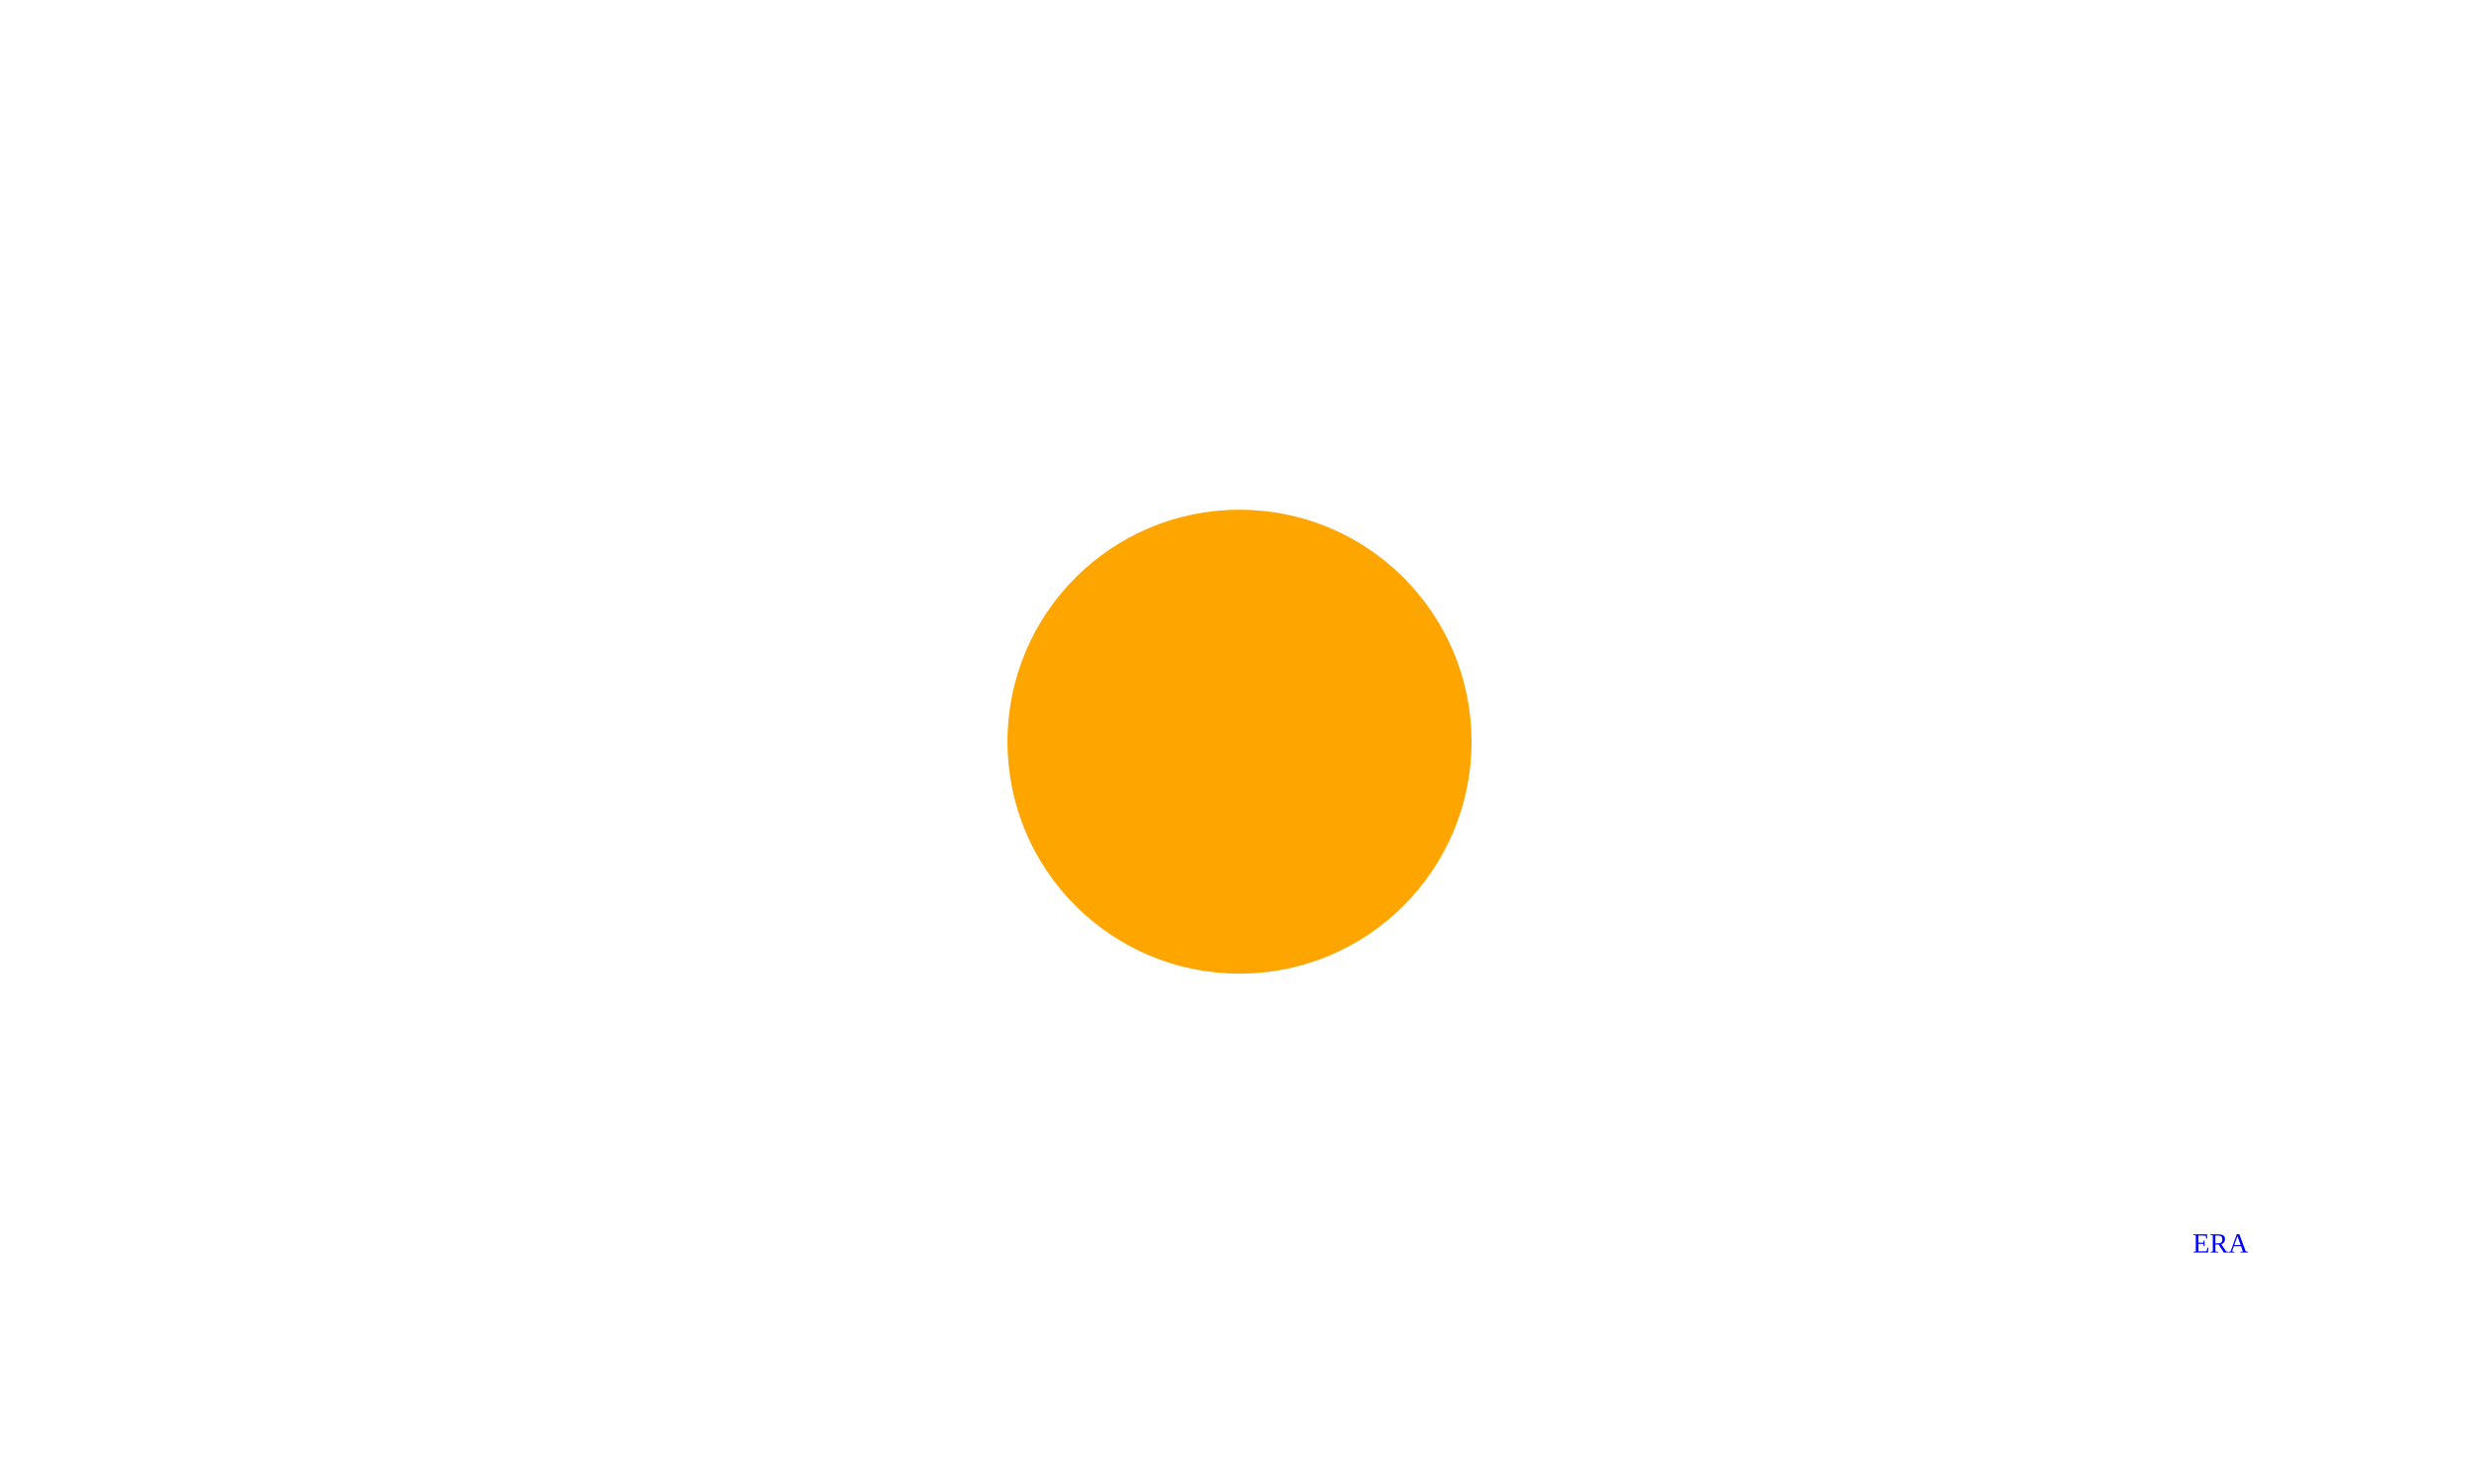
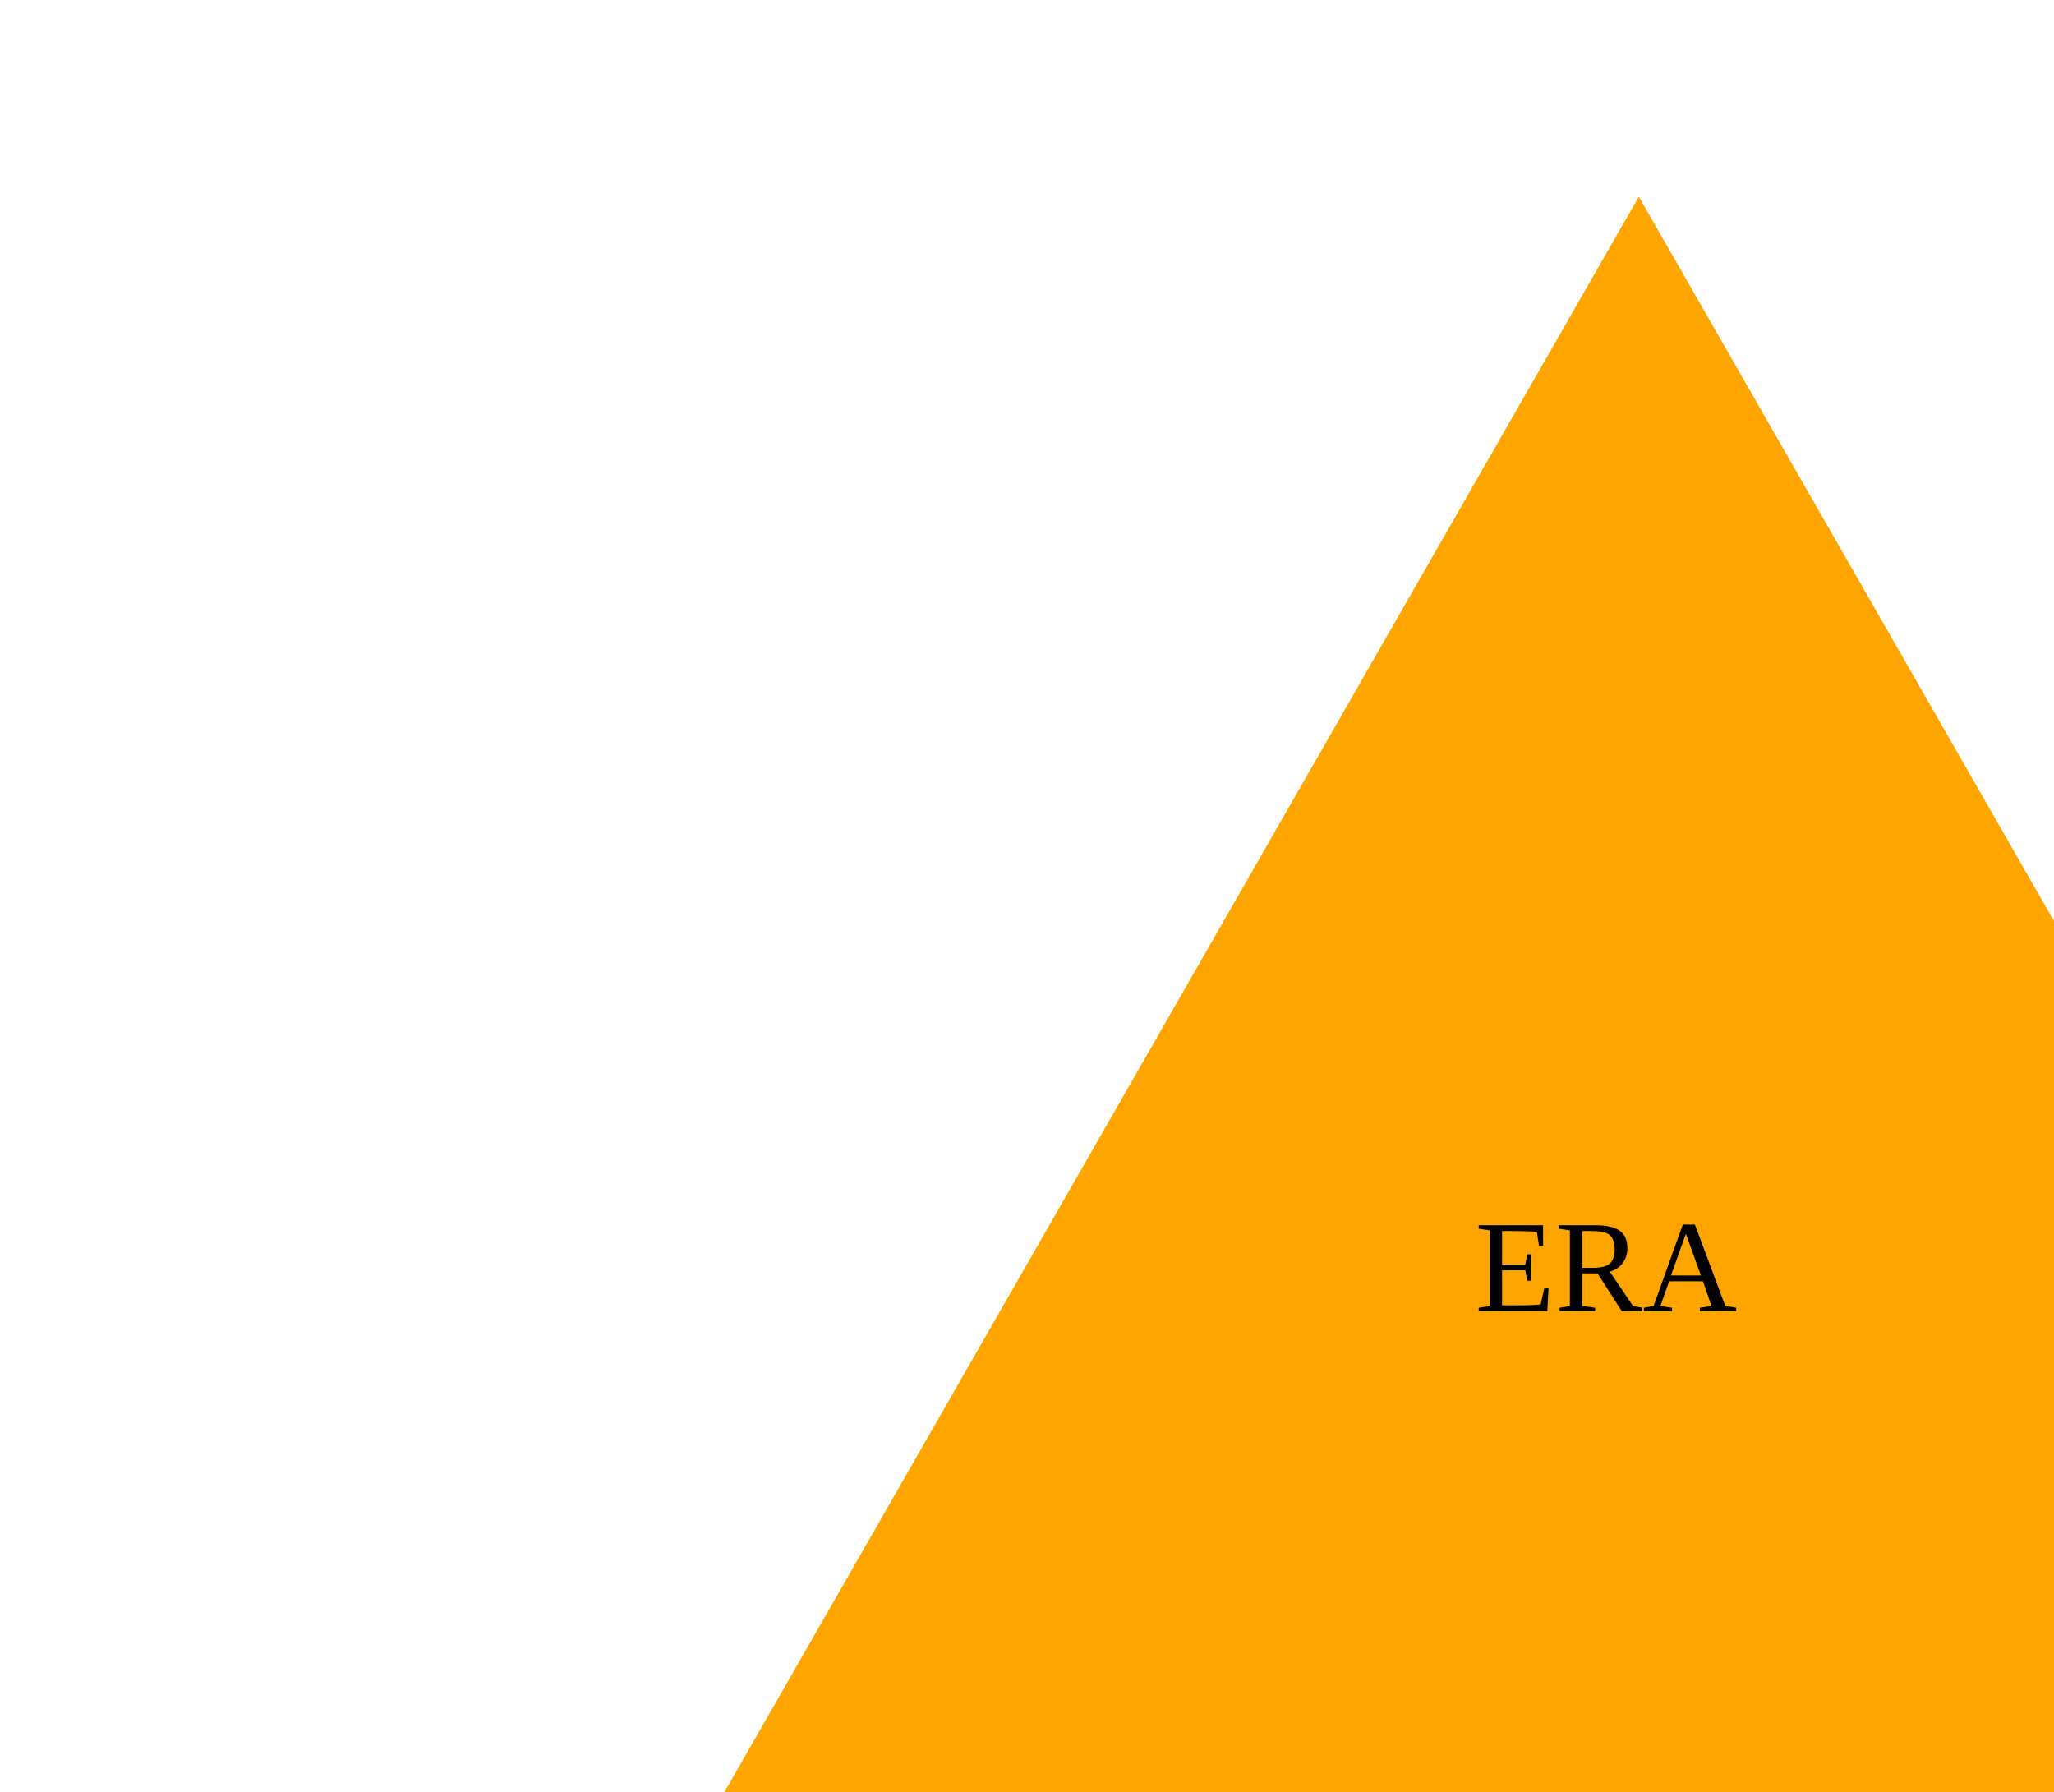
<svg>
-   <circle cx="50%" cy="50%" r="100" height="100%" width="100%" fill="orange" />
-   <text x="945" y="540" fill="blue">ERA</text>
+   <polygon points="150, 18 244, 182 56, 182" fill="orange" />
+   <text x="135" y="120" fill="black">ERA</text>
</svg>
